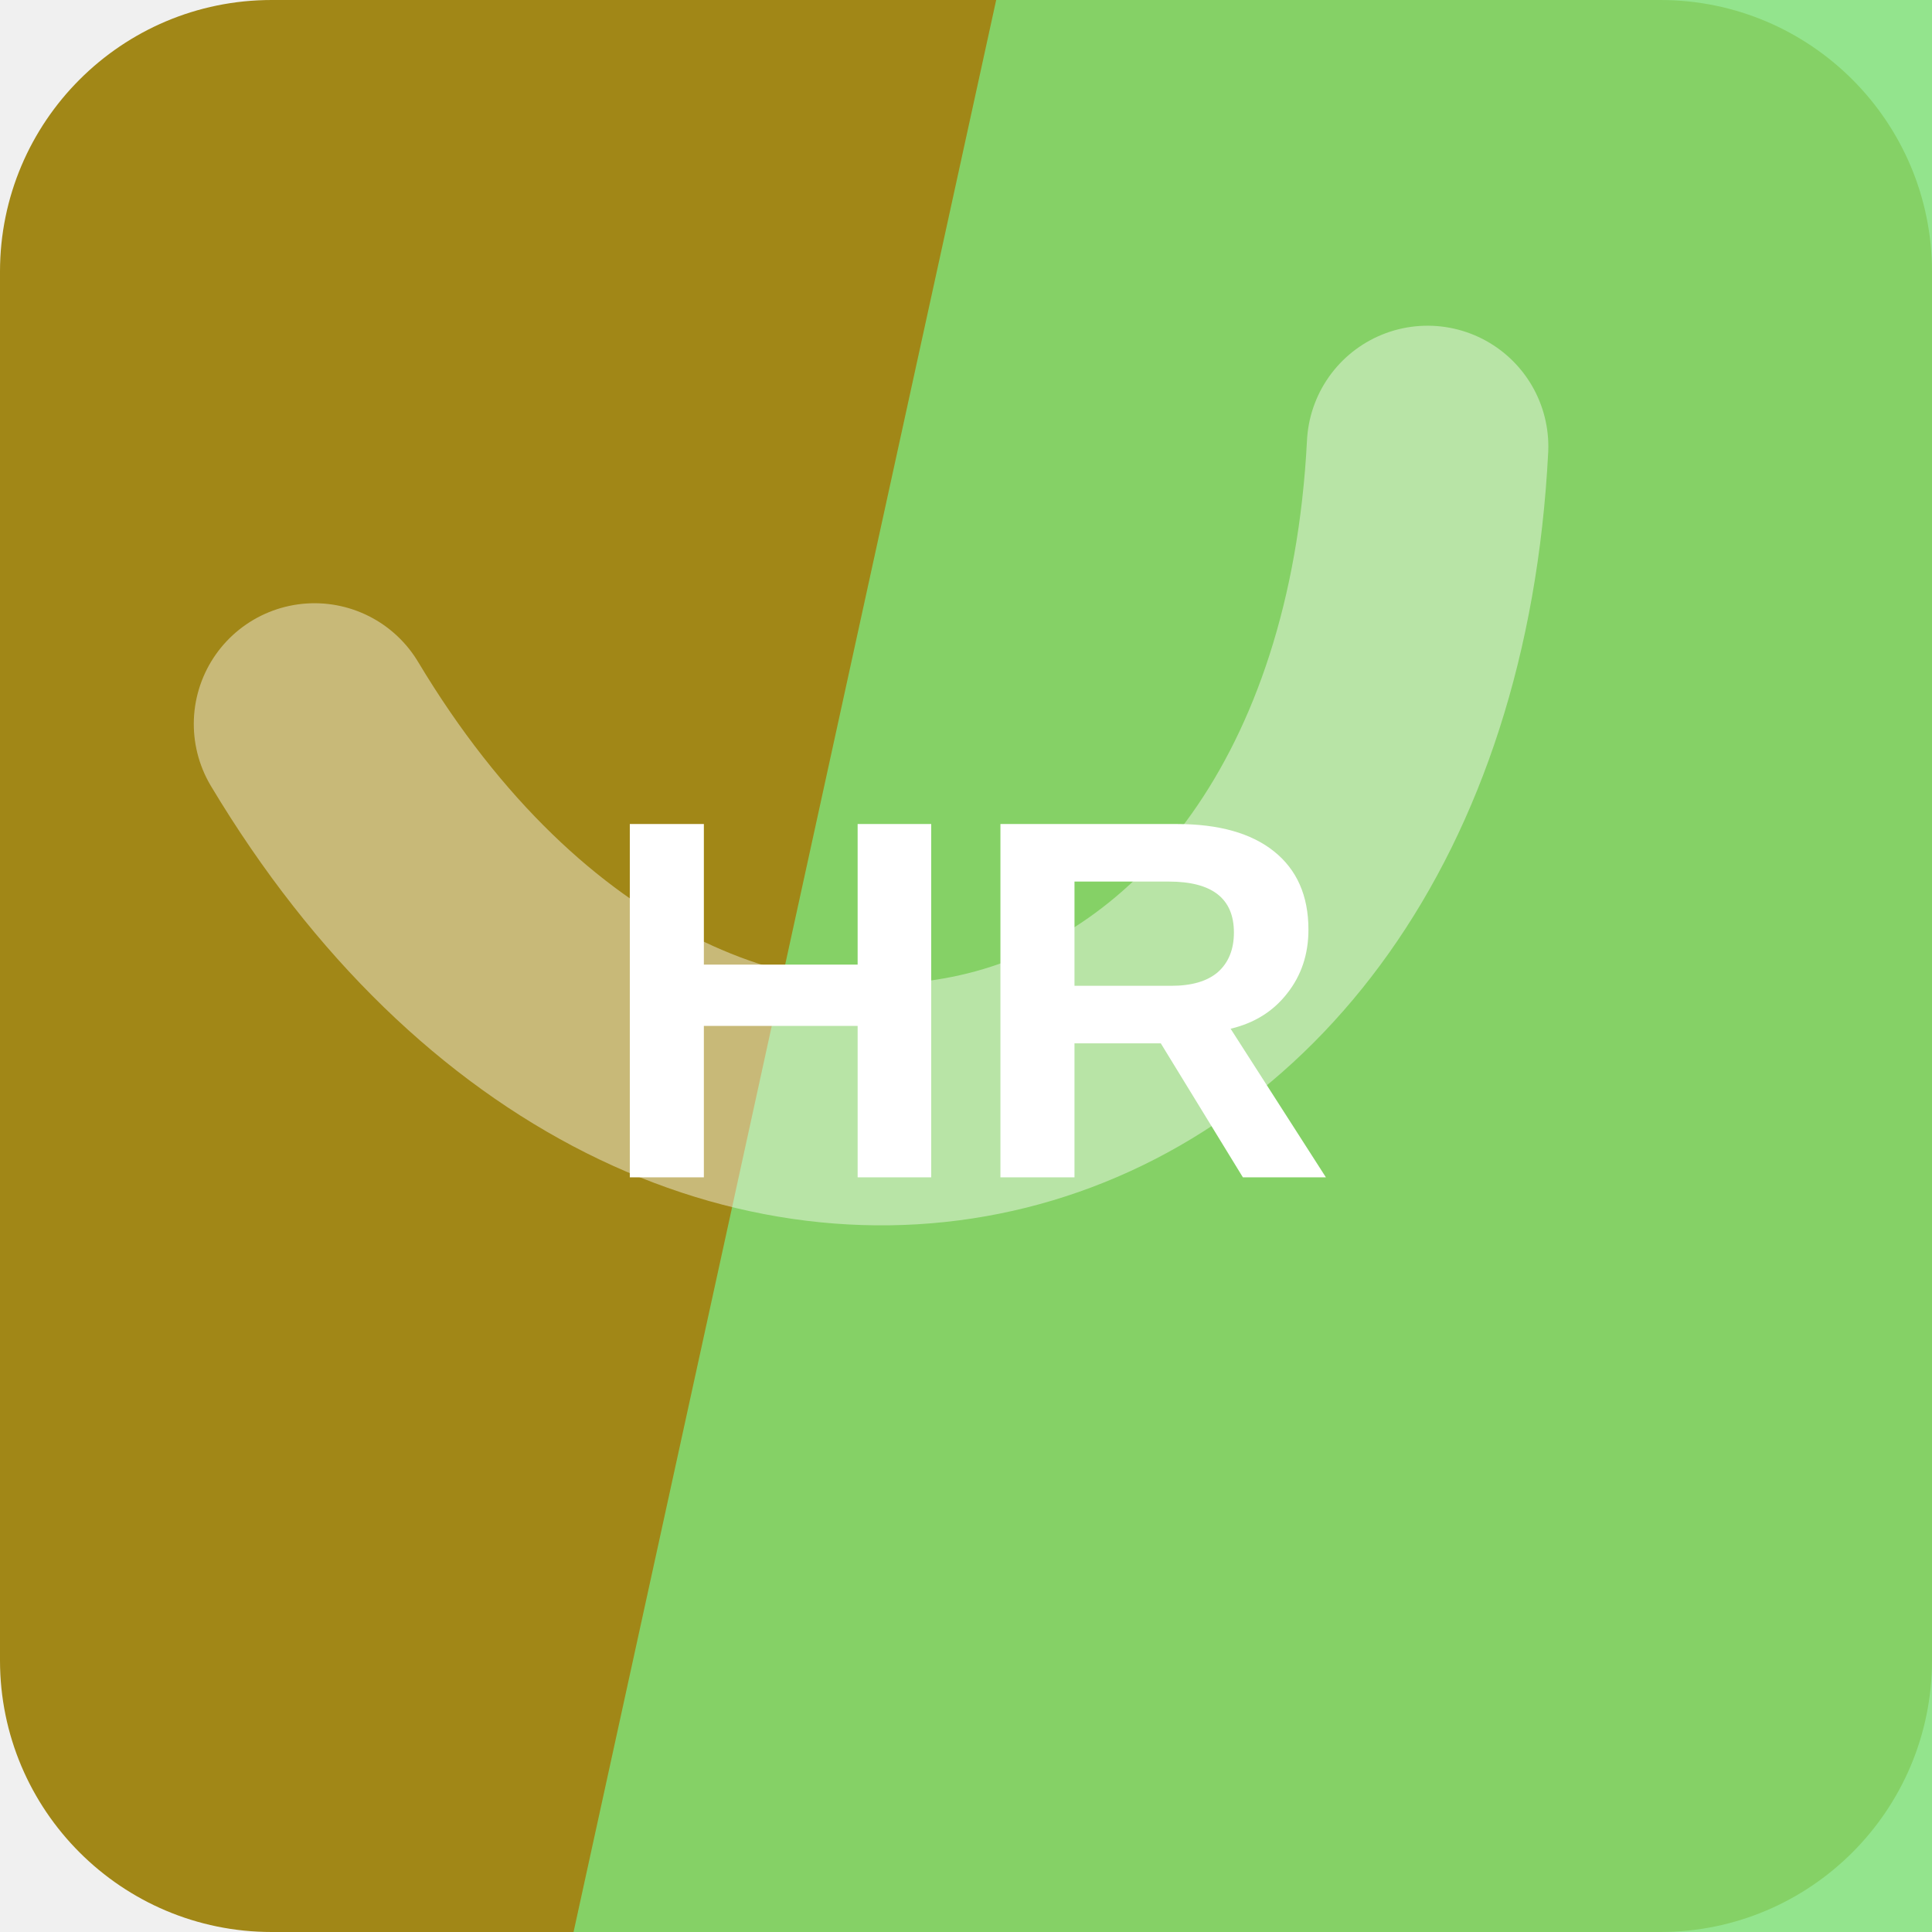
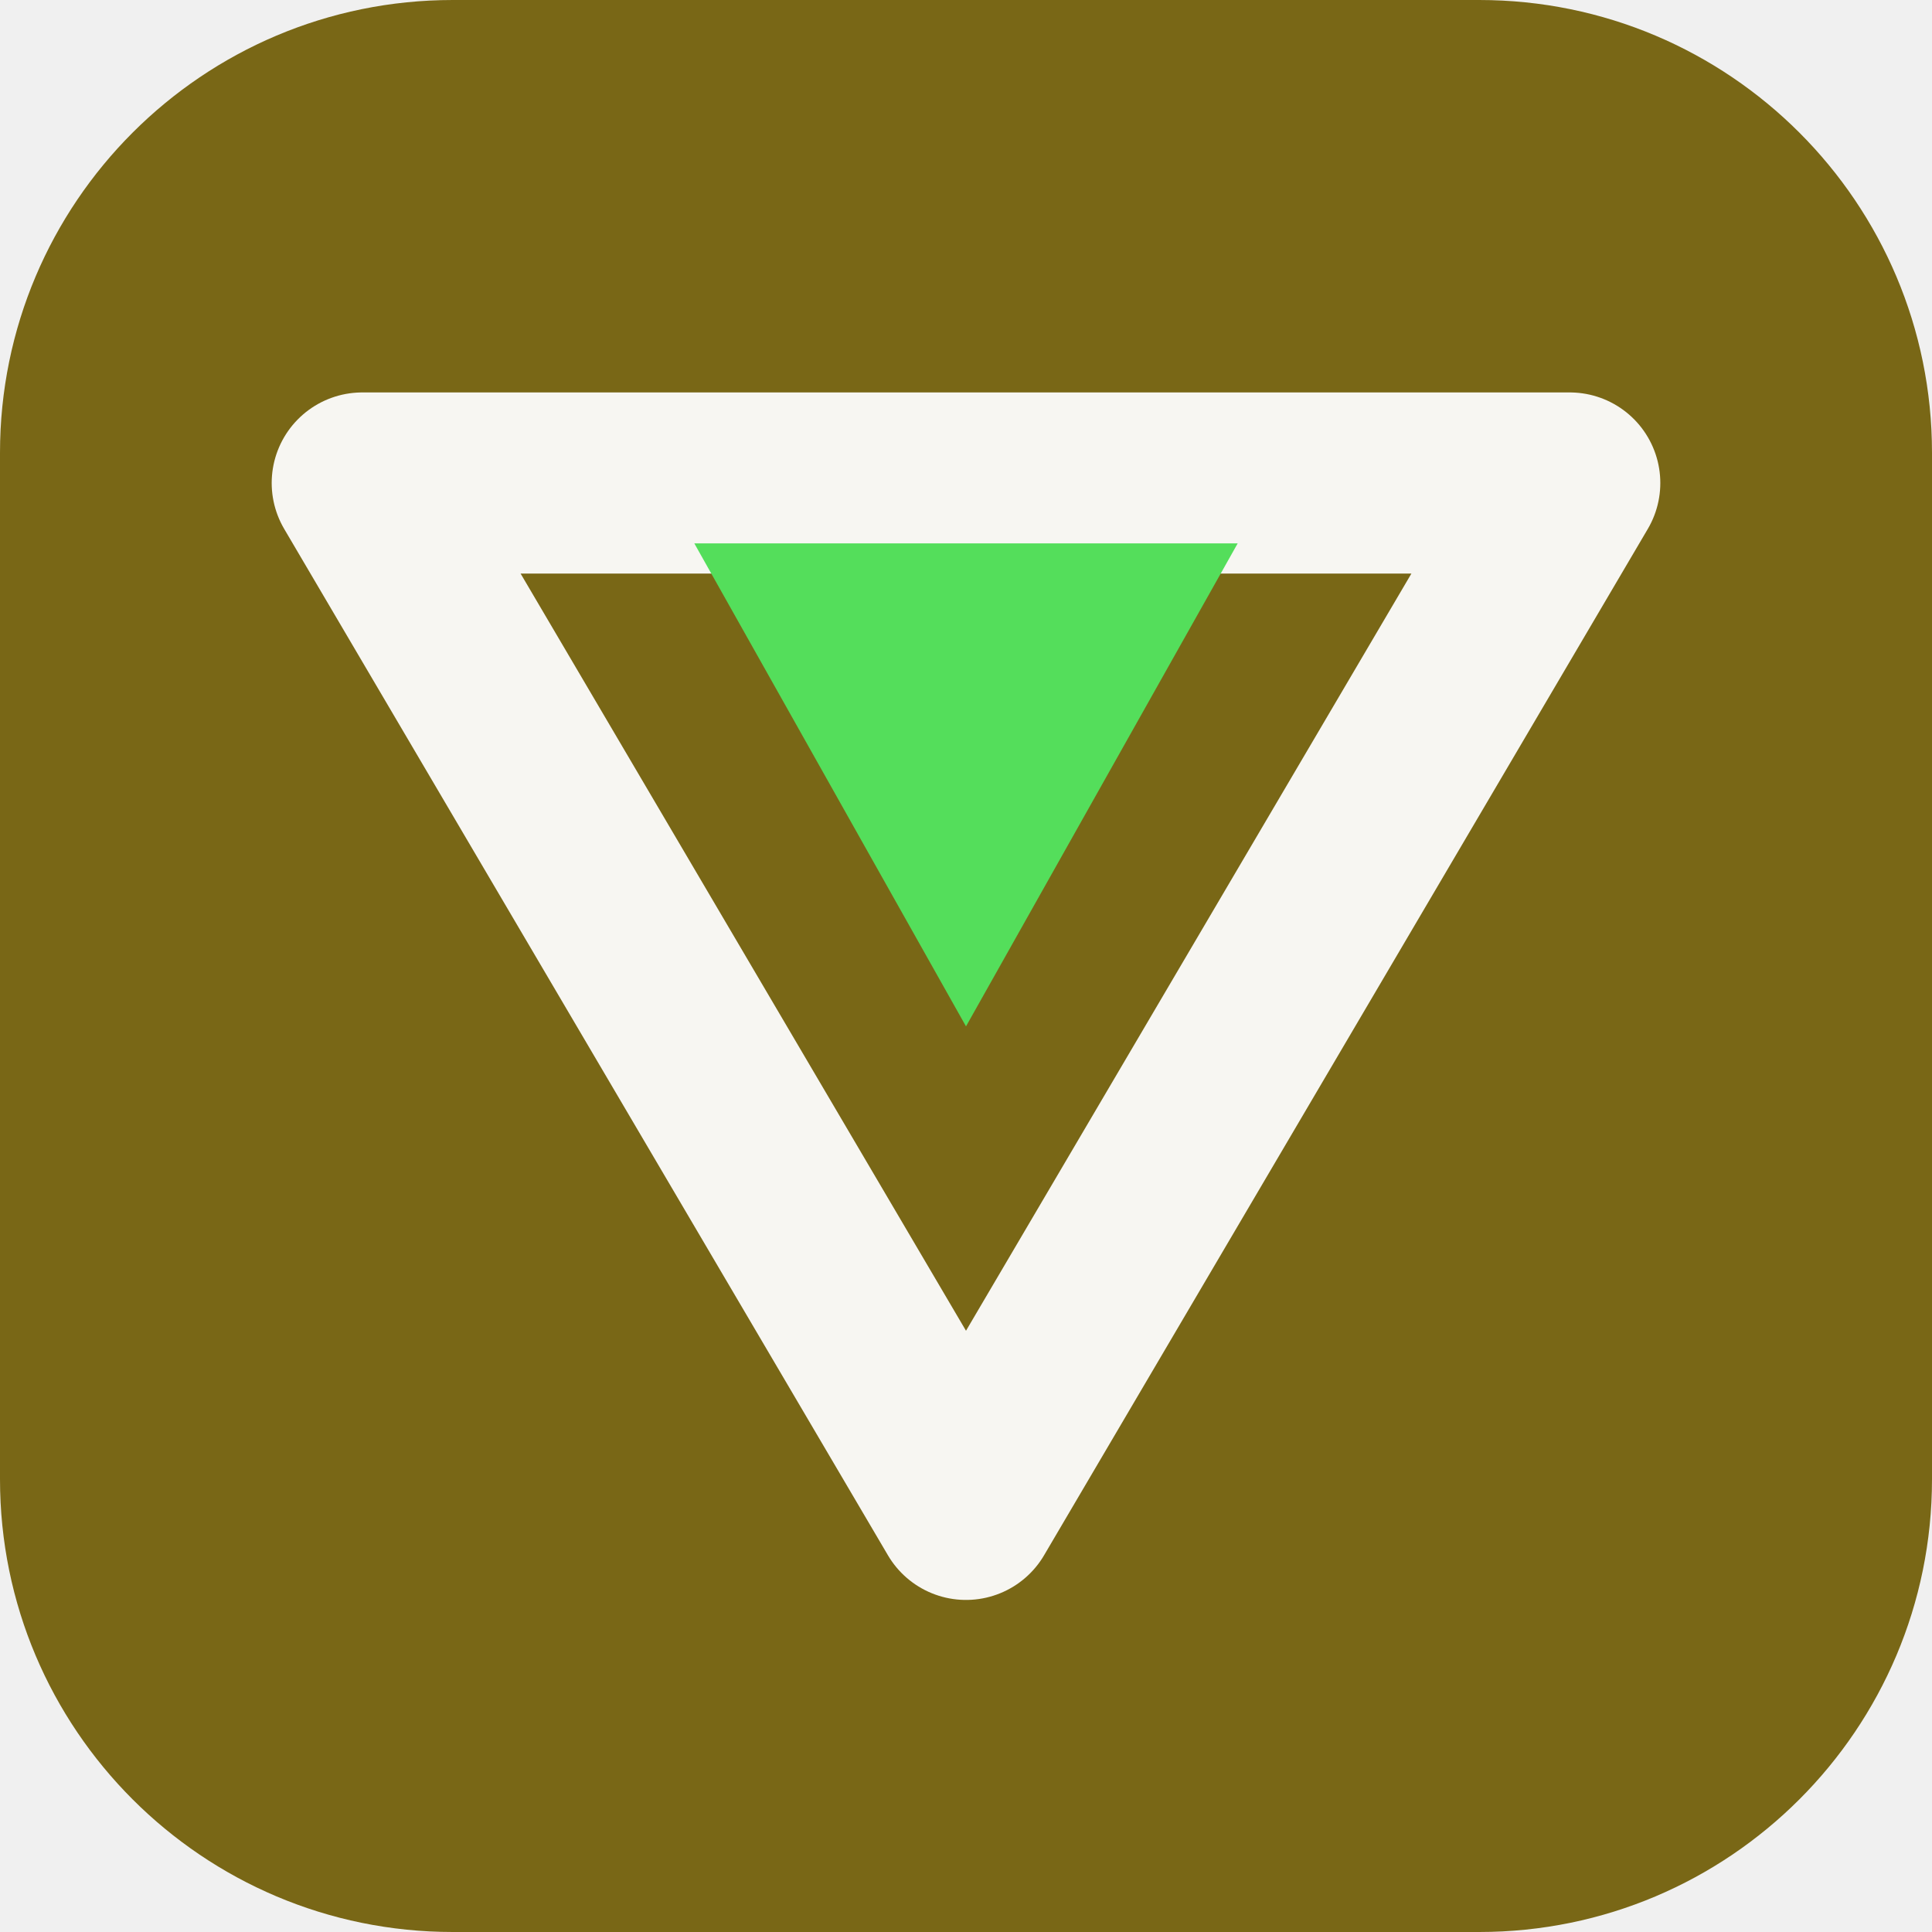
<svg xmlns="http://www.w3.org/2000/svg" width="64" height="64" viewBox="0 0 64 64" role="img">
-   <rect width="64" height="64" rx="9" fill="hsl(49 75% 36%)" />
-   <path d="M33 0h31v64H19Z" fill="hsl(116 65% 68%)" opacity="0.82" />
-   <g transform="rotate(166 32 32)" opacity="0.42">
-     <path d="M13 45c7-23 31-23 38 0" fill="none" stroke="#ffffff" stroke-width="8" stroke-linecap="round" />
+   <rect width="64" height="64" rx="15" fill="hsl(49 69% 28%)" />
+   <g transform="rotate(180 32 32)">
+     <path d="M32 14 52 48H12Z" fill="none" stroke="hsl(49 24% 96%)" stroke-width="6" stroke-linejoin="round" />
+     <path d="M32 30 41 46H23Z" fill="hsl(123 68% 60%)" />
  </g>
-   <text x="32" y="39" text-anchor="middle" fill="#ffffff" font-family="Arial,Helvetica,sans-serif" font-size="17" font-weight="700" letter-spacing="0">HR</text>
</svg>
